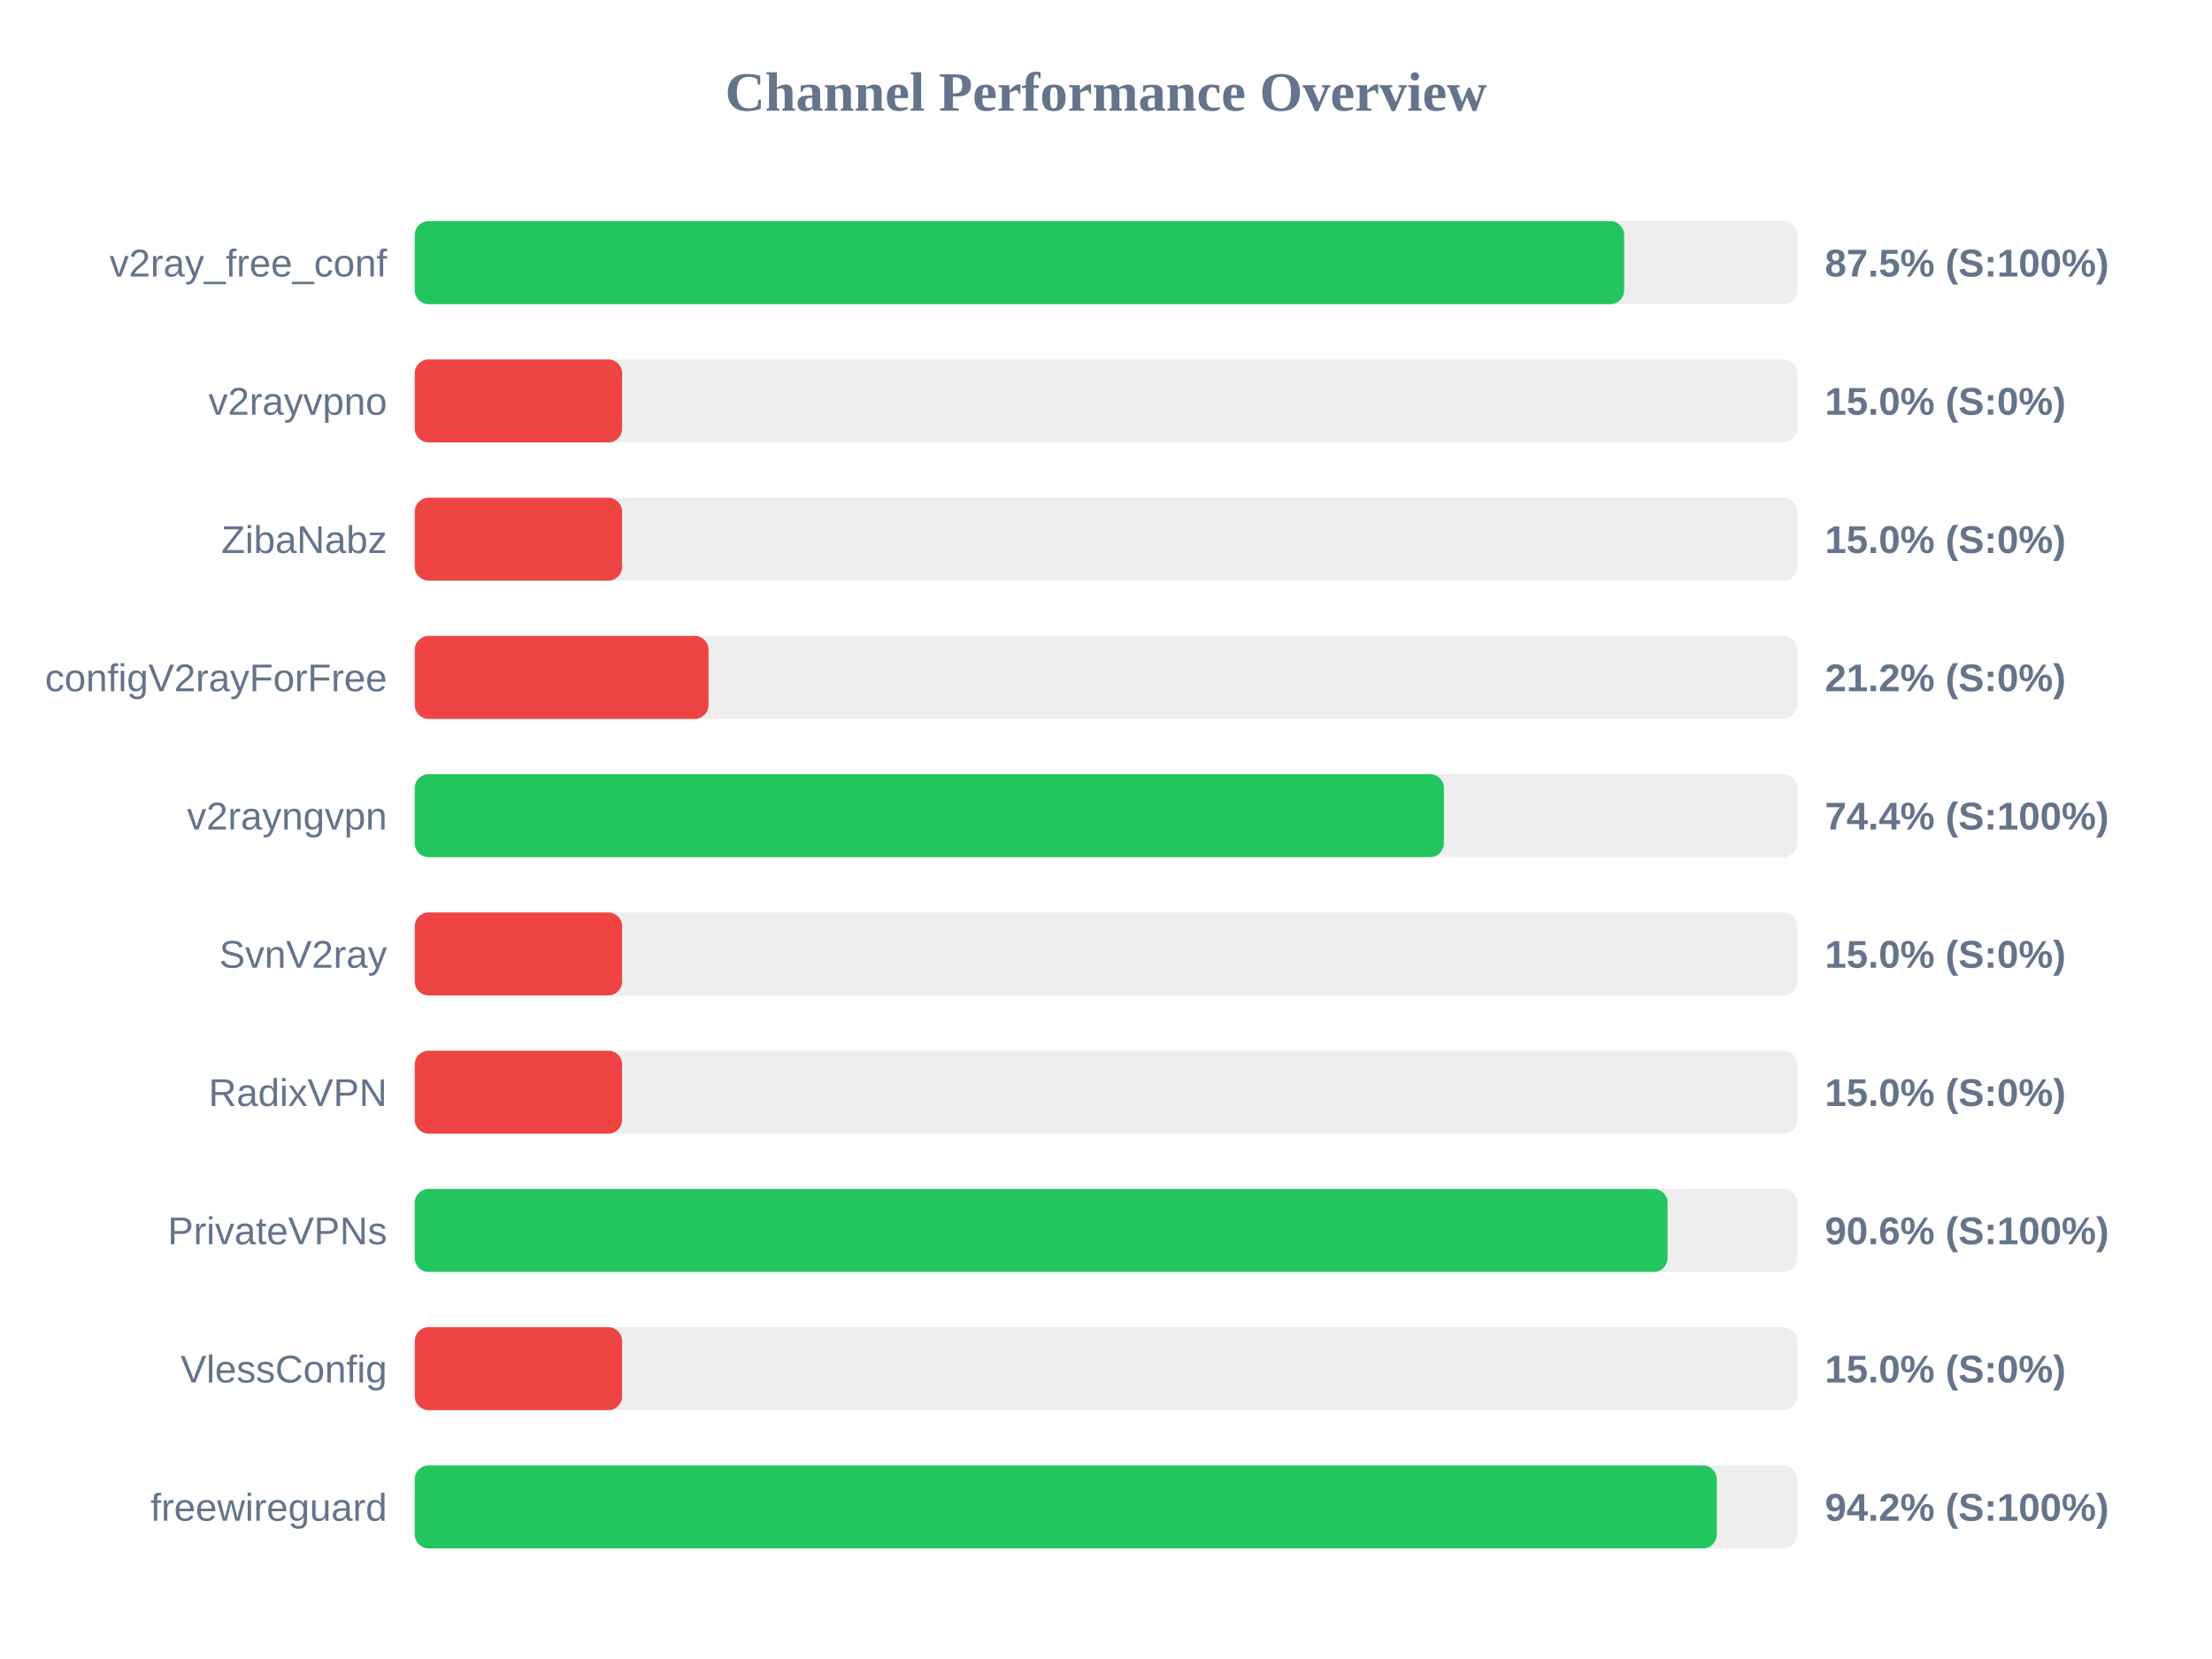
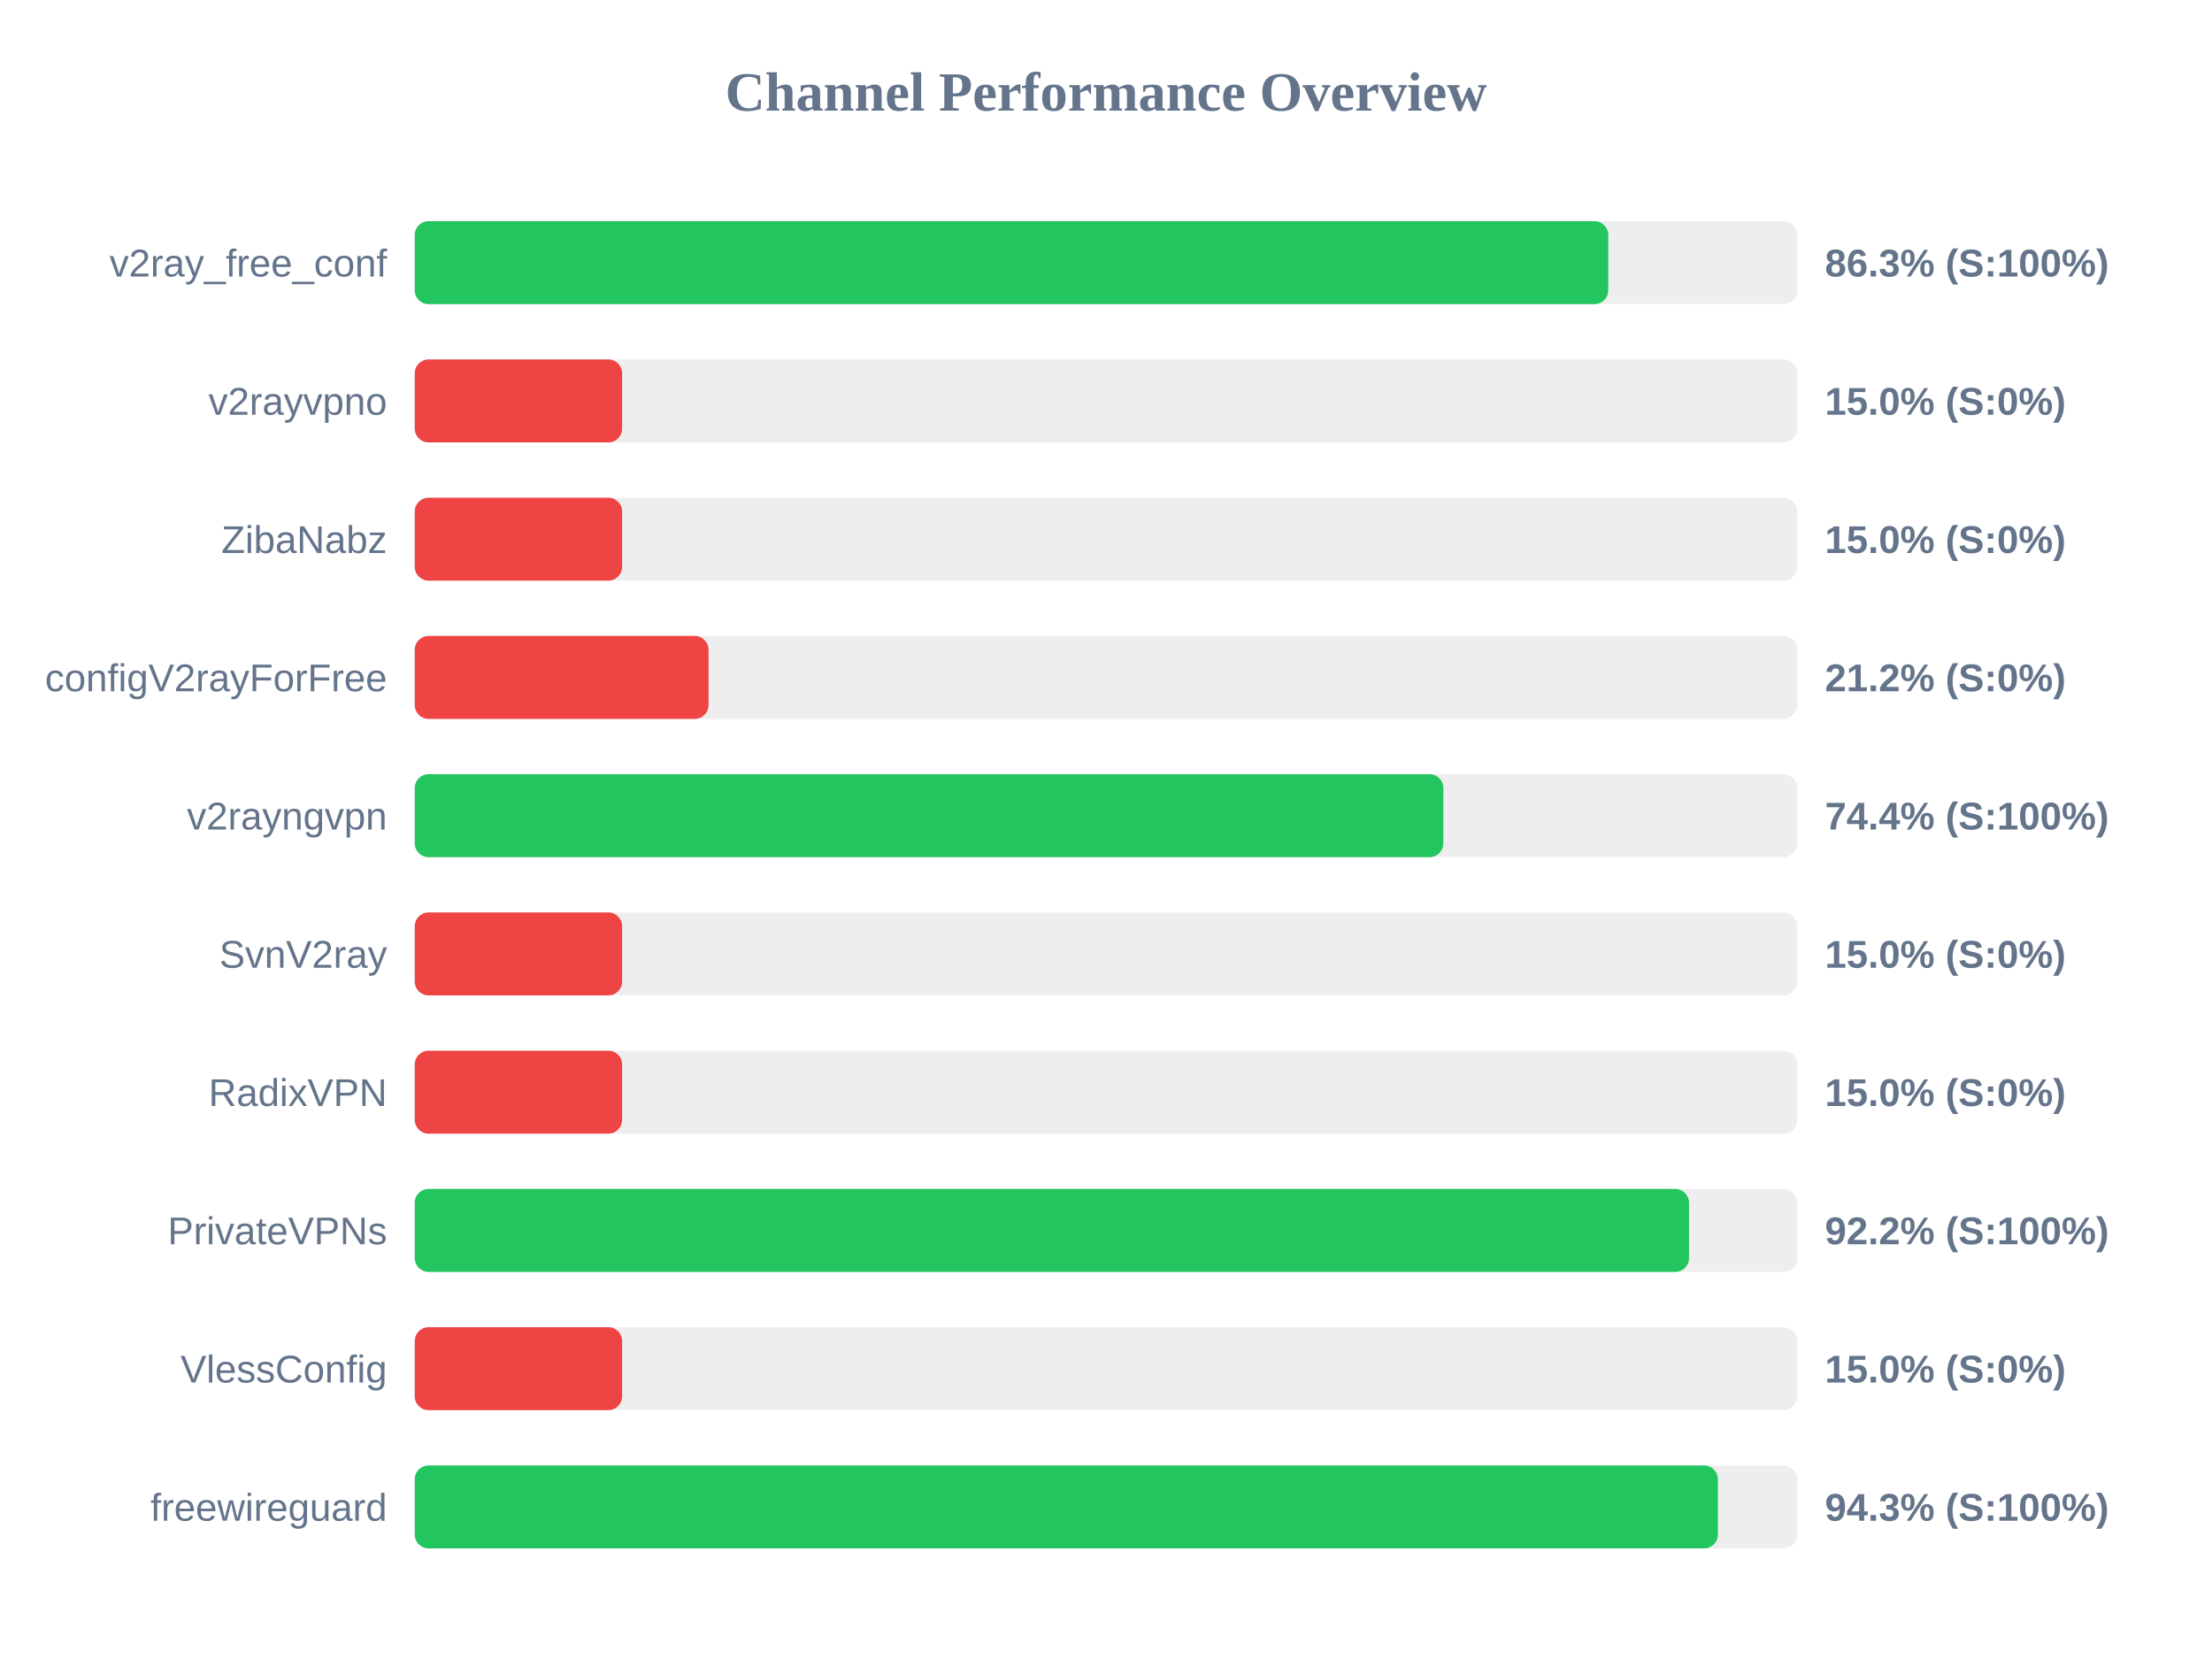
<svg xmlns="http://www.w3.org/2000/svg" width="800" height="600" version="1.1">
  <style>
        .row { font: 14px Arial; fill: #64748b; }
        .score { font: bold 14px Arial; fill: #64748b; }
    </style>
  <text x="400" y="40" text-anchor="middle" font-size="20px" font-weight="bold" fill="#64748b">Channel Performance Overview</text>
  <rect x="150" y="80" width="500" height="30" fill="#eee" rx="5" />
-   <rect x="150" y="80" width="437.4" height="30" fill="#22c55e" rx="5" />
+   <rect x="150" y="80" width="431.65" height="30" fill="#22c55e" rx="5" />
  <text x="140" y="100" text-anchor="end" class="row">v2ray_free_conf</text>
-   <text x="660" y="100" text-anchor="start" class="score">87.5% (S:100%)</text>
+   <text x="660" y="100" text-anchor="start" class="score">86.3% (S:100%)</text>
  <rect x="150" y="130" width="500" height="30" fill="#eee" rx="5" />
  <rect x="150" y="130" width="75.0" height="30" fill="#ef4444" rx="5" />
  <text x="140" y="150" text-anchor="end" class="row">v2rayvpno</text>
  <text x="660" y="150" text-anchor="start" class="score">15.0% (S:0%)</text>
  <rect x="150" y="180" width="500" height="30" fill="#eee" rx="5" />
  <rect x="150" y="180" width="75.0" height="30" fill="#ef4444" rx="5" />
  <text x="140" y="200" text-anchor="end" class="row">ZibaNabz</text>
  <text x="660" y="200" text-anchor="start" class="score">15.0% (S:0%)</text>
  <rect x="150" y="230" width="500" height="30" fill="#eee" rx="5" />
  <rect x="150" y="230" width="106.25" height="30" fill="#ef4444" rx="5" />
  <text x="140" y="250" text-anchor="end" class="row">configV2rayForFree</text>
  <text x="660" y="250" text-anchor="start" class="score">21.2% (S:0%)</text>
  <rect x="150" y="280" width="500" height="30" fill="#eee" rx="5" />
-   <rect x="150" y="280" width="372.2" height="30" fill="#22c55e" rx="5" />
+   <rect x="150" y="280" width="372.0" height="30" fill="#22c55e" rx="5" />
  <text x="140" y="300" text-anchor="end" class="row">v2rayngvpn</text>
  <text x="660" y="300" text-anchor="start" class="score">74.4% (S:100%)</text>
  <rect x="150" y="330" width="500" height="30" fill="#eee" rx="5" />
  <rect x="150" y="330" width="75.0" height="30" fill="#ef4444" rx="5" />
  <text x="140" y="350" text-anchor="end" class="row">SvnV2ray</text>
  <text x="660" y="350" text-anchor="start" class="score">15.0% (S:0%)</text>
  <rect x="150" y="380" width="500" height="30" fill="#eee" rx="5" />
  <rect x="150" y="380" width="75.0" height="30" fill="#ef4444" rx="5" />
  <text x="140" y="400" text-anchor="end" class="row">RadixVPN</text>
  <text x="660" y="400" text-anchor="start" class="score">15.0% (S:0%)</text>
  <rect x="150" y="430" width="500" height="30" fill="#eee" rx="5" />
-   <rect x="150" y="430" width="453.1" height="30" fill="#22c55e" rx="5" />
+   <rect x="150" y="430" width="460.85" height="30" fill="#22c55e" rx="5" />
  <text x="140" y="450" text-anchor="end" class="row">PrivateVPNs</text>
-   <text x="660" y="450" text-anchor="start" class="score">90.6% (S:100%)</text>
+   <text x="660" y="450" text-anchor="start" class="score">92.2% (S:100%)</text>
  <rect x="150" y="480" width="500" height="30" fill="#eee" rx="5" />
  <rect x="150" y="480" width="75.0" height="30" fill="#ef4444" rx="5" />
  <text x="140" y="500" text-anchor="end" class="row">VlessConfig</text>
  <text x="660" y="500" text-anchor="start" class="score">15.0% (S:0%)</text>
  <rect x="150" y="530" width="500" height="30" fill="#eee" rx="5" />
-   <rect x="150" y="530" width="470.9" height="30" fill="#22c55e" rx="5" />
+   <rect x="150" y="530" width="471.3" height="30" fill="#22c55e" rx="5" />
  <text x="140" y="550" text-anchor="end" class="row">freewireguard</text>
-   <text x="660" y="550" text-anchor="start" class="score">94.2% (S:100%)</text>
+   <text x="660" y="550" text-anchor="start" class="score">94.3% (S:100%)</text>
</svg>
